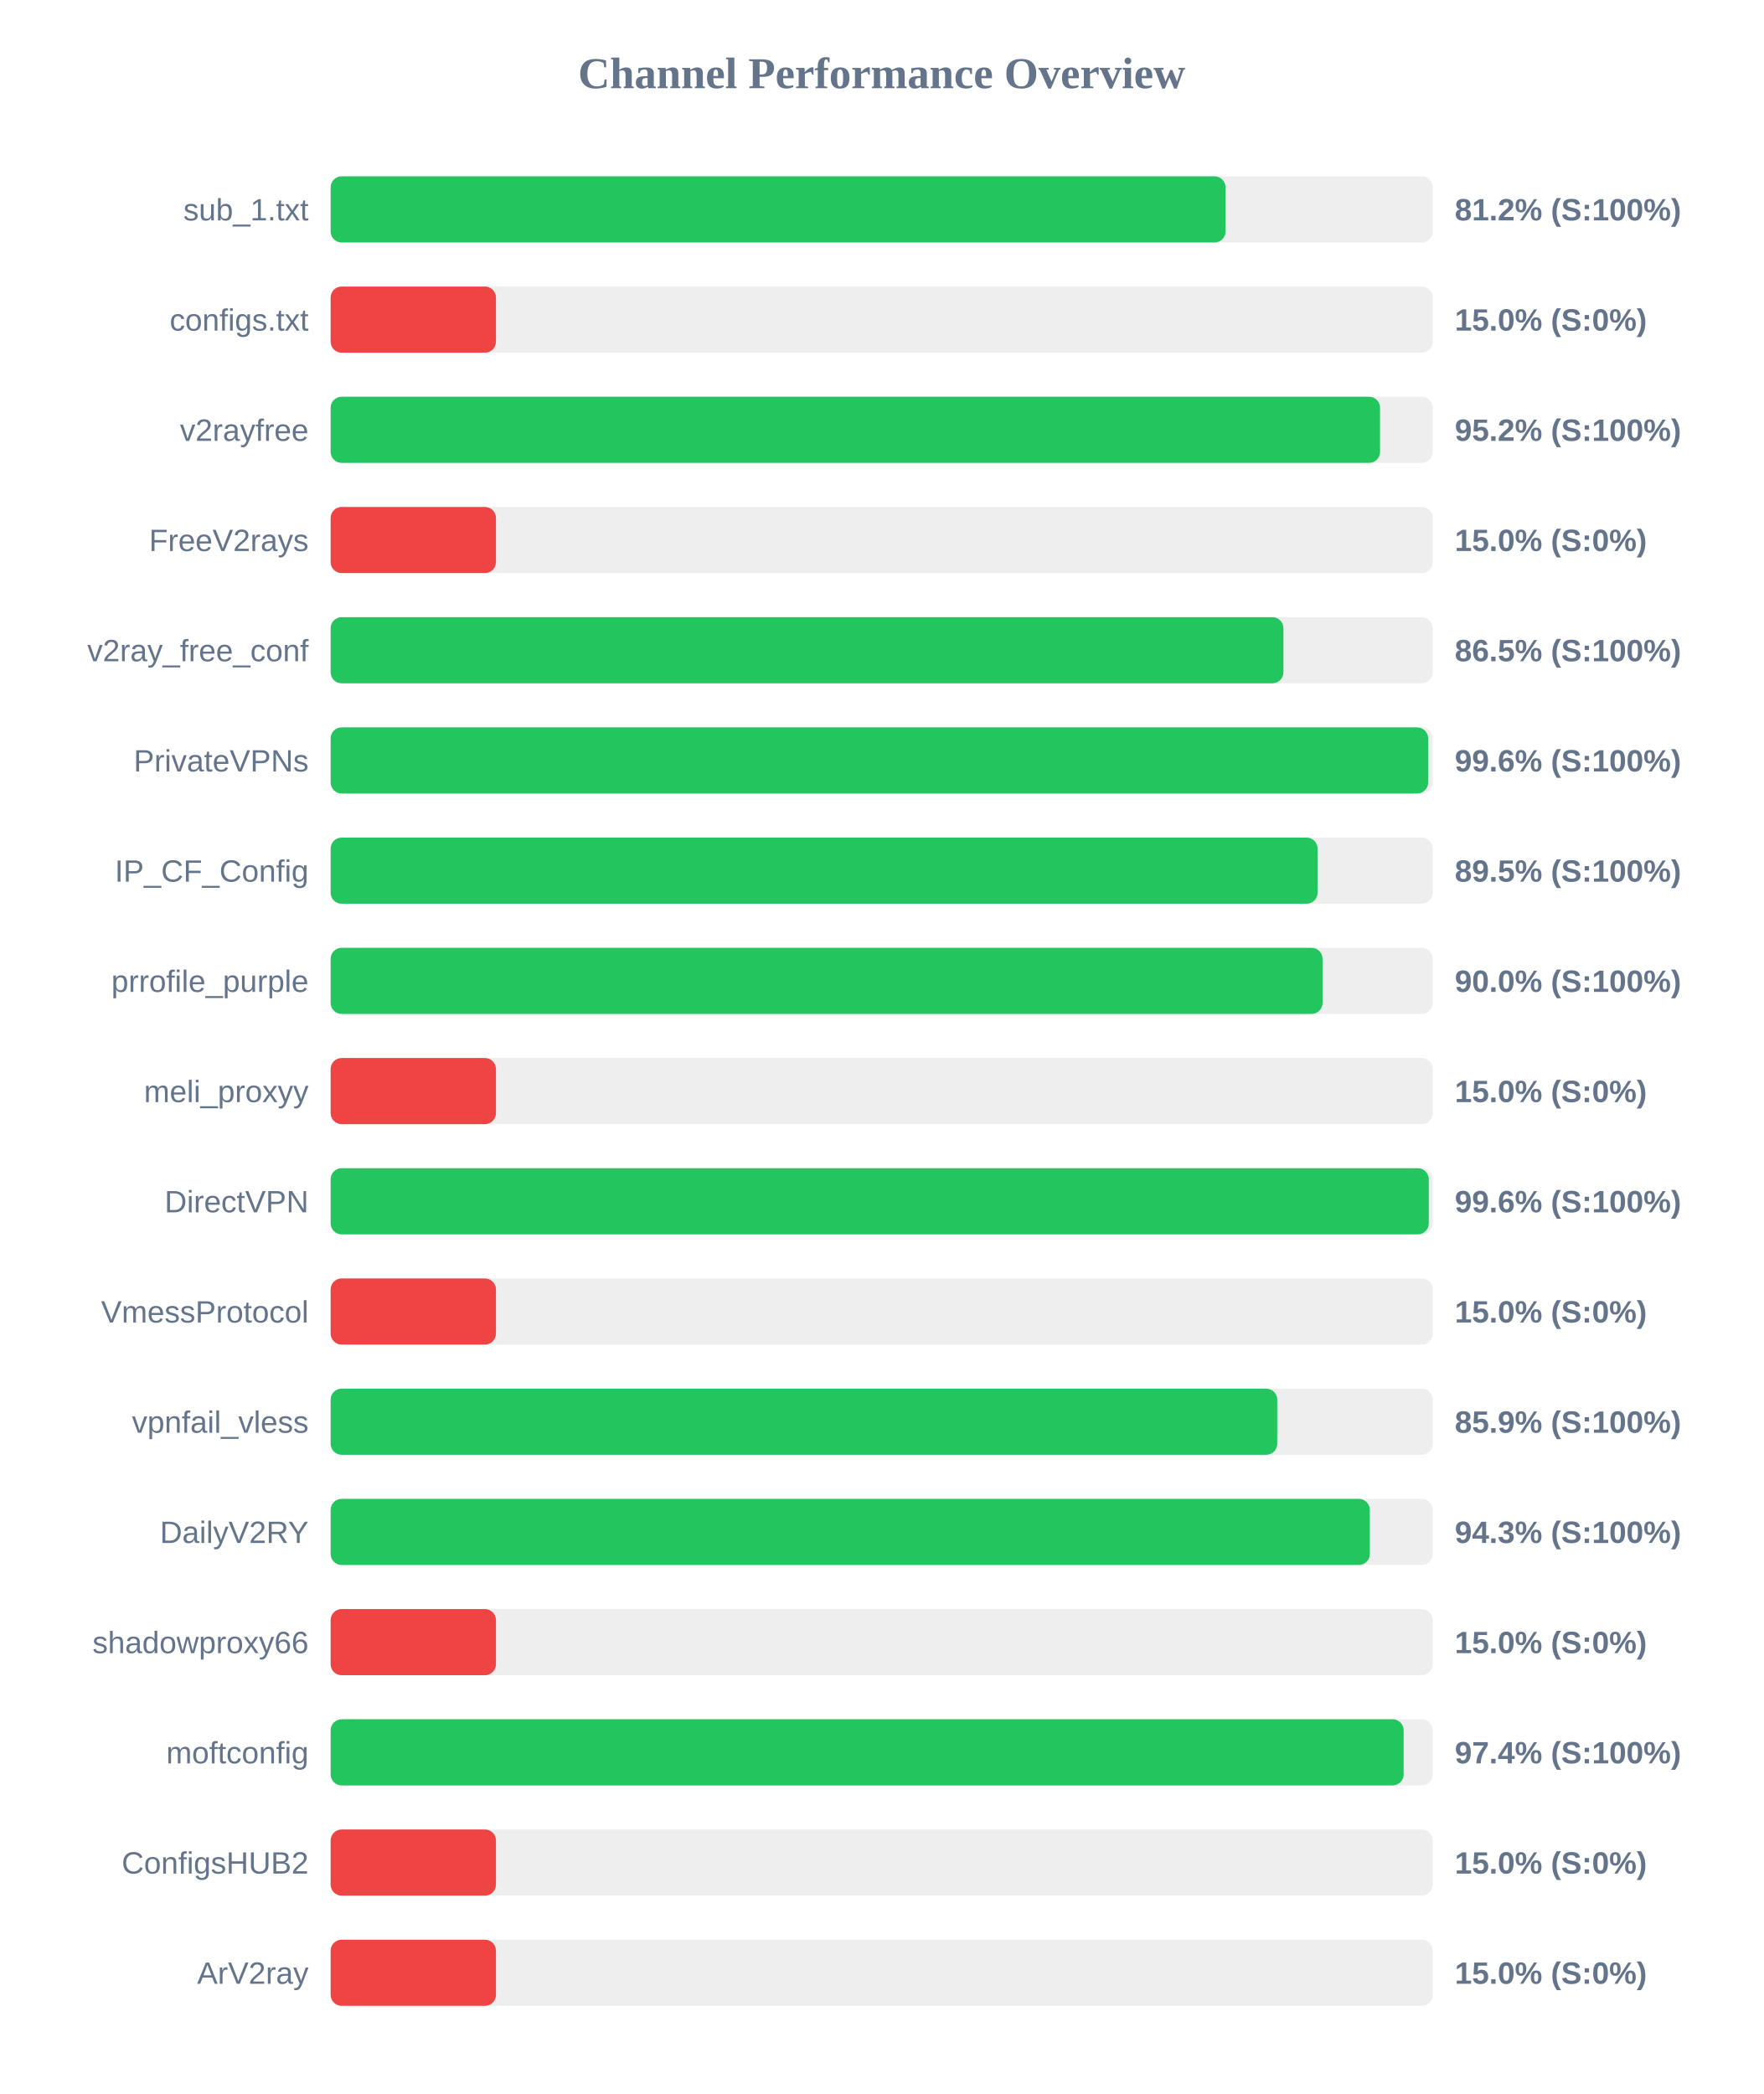
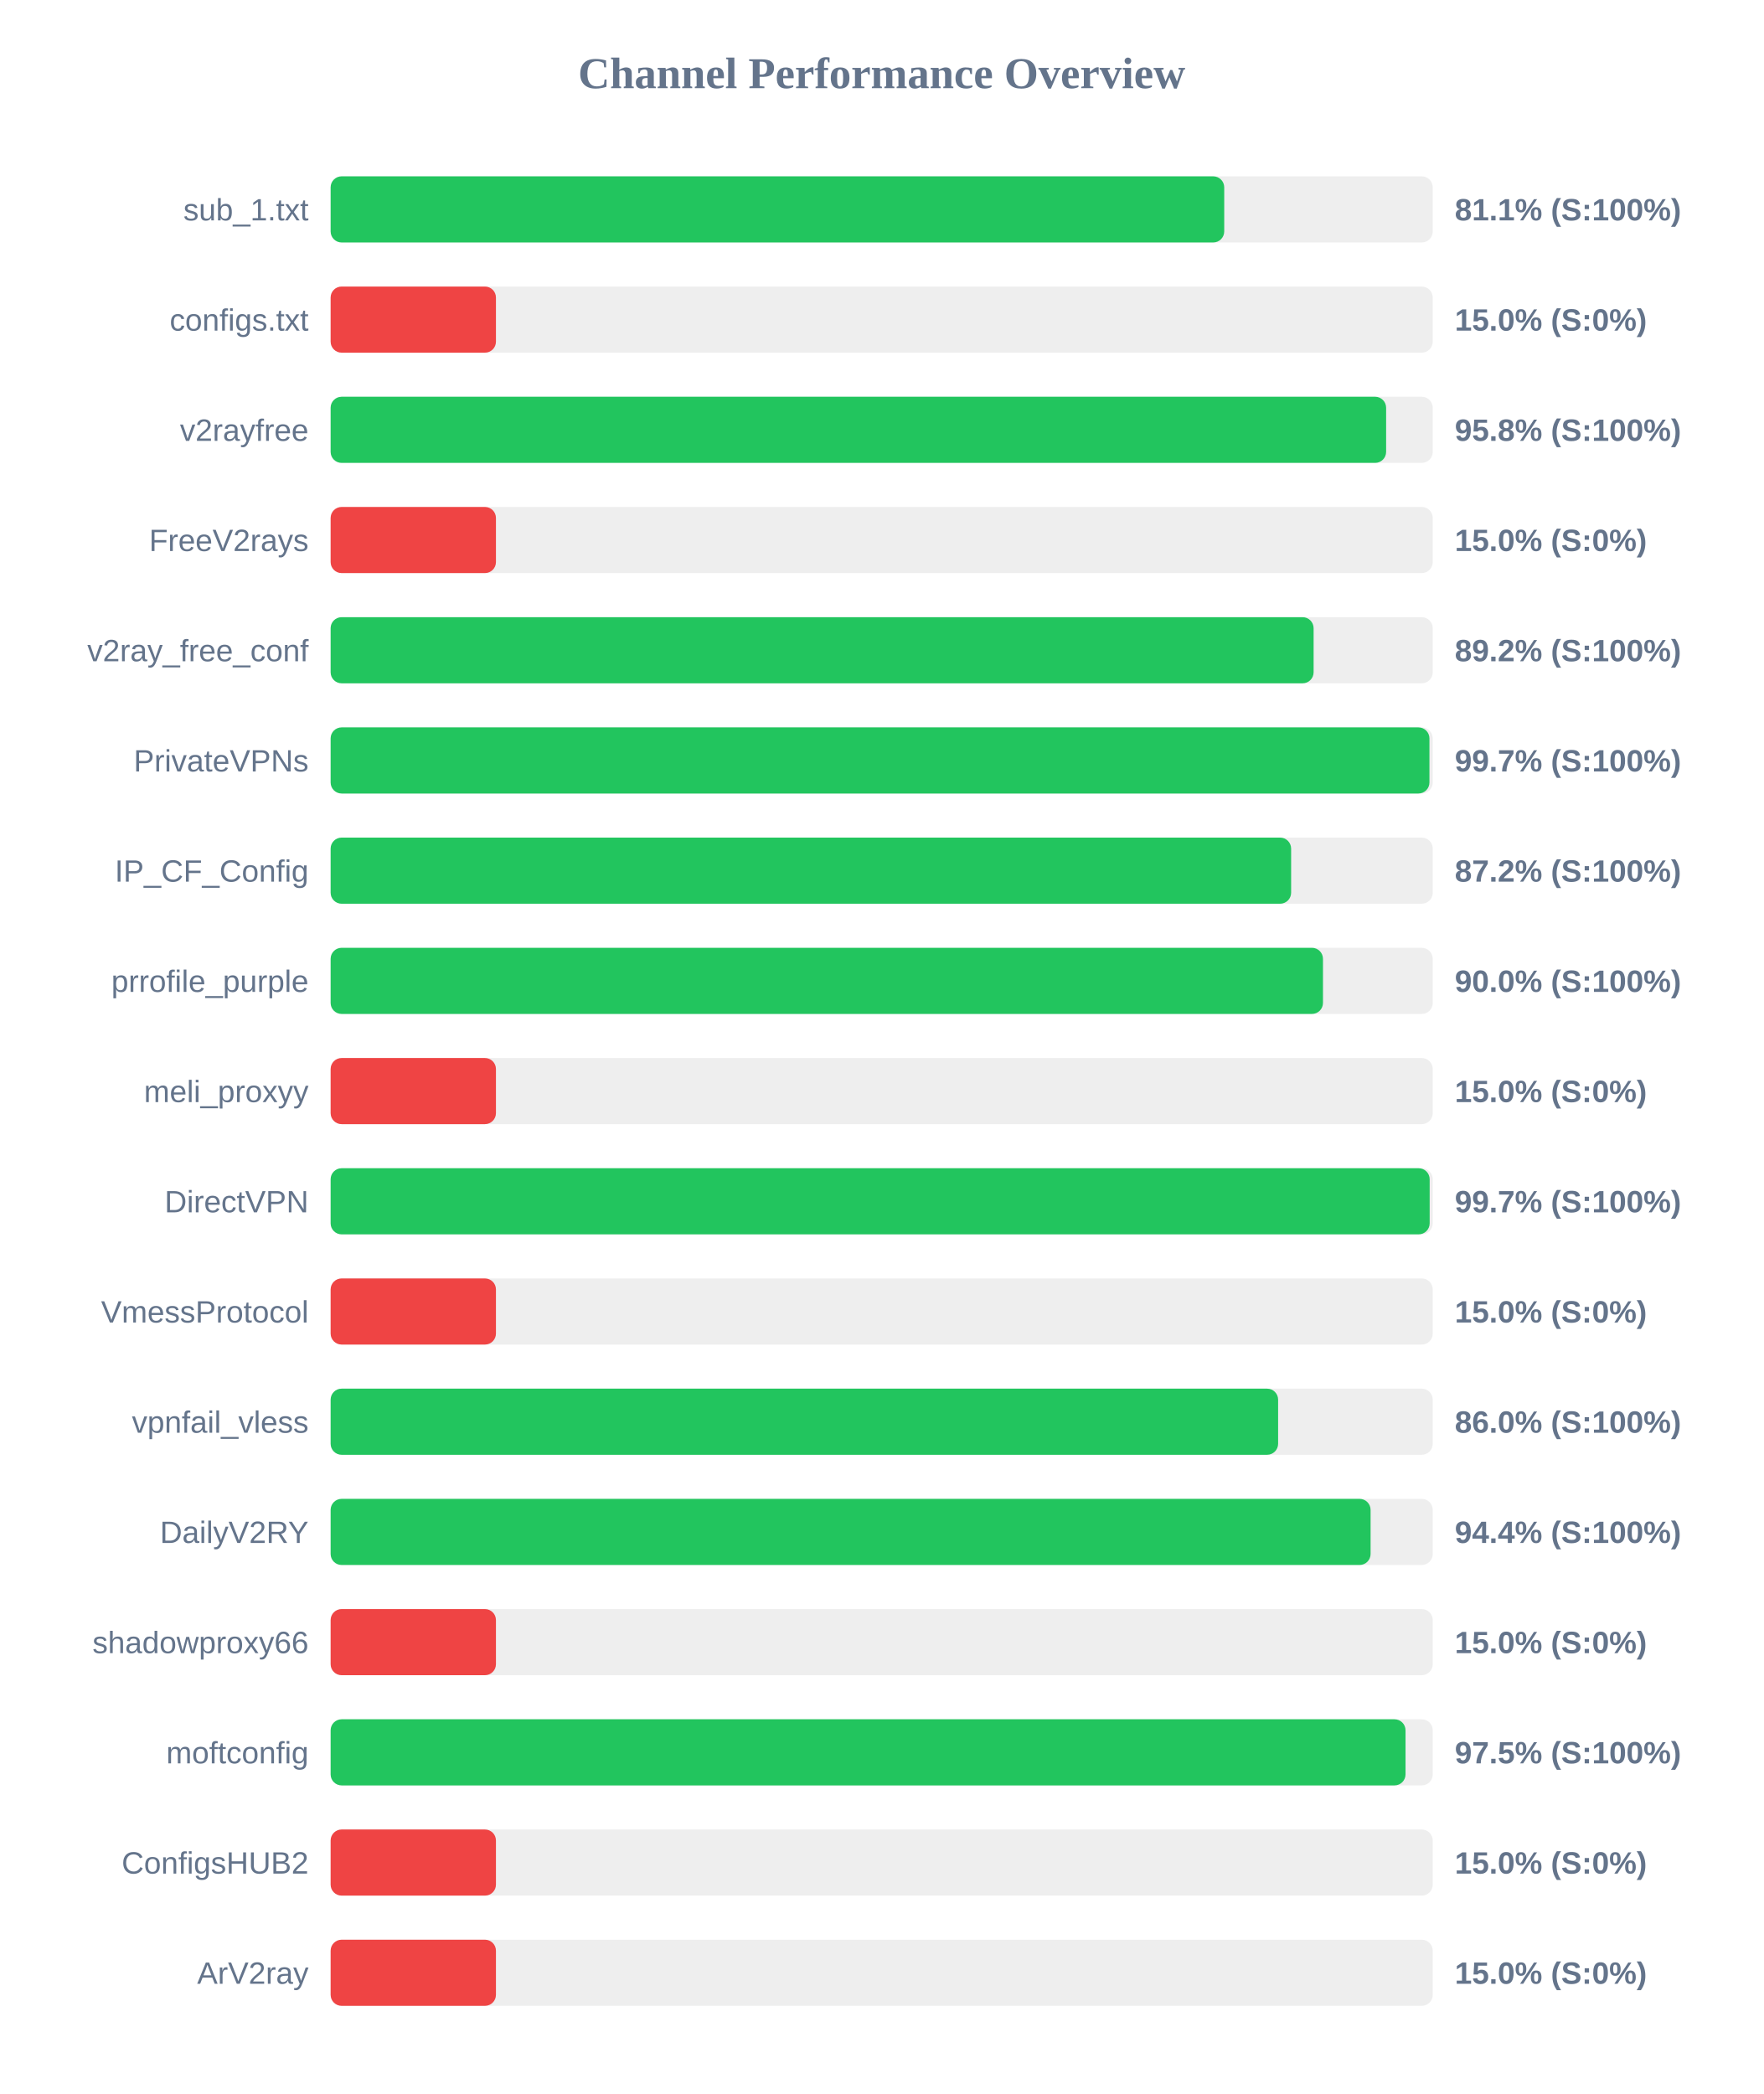
<svg xmlns="http://www.w3.org/2000/svg" width="800" height="950" version="1.1">
  <style>
        .row { font: 14px Arial; fill: #64748b; }
        .score { font: bold 14px Arial; fill: #64748b; }
    </style>
  <text x="400" y="40" text-anchor="middle" font-size="20px" font-weight="bold" fill="#64748b">Channel Performance Overview</text>
  <rect x="150" y="80" width="500" height="30" fill="#eee" rx="5" />
-   <rect x="150" y="80" width="406.0" height="30" fill="#22c55e" rx="5" />
+   <rect x="150" y="80" width="405.4" height="30" fill="#22c55e" rx="5" />
  <text x="140" y="100" text-anchor="end" class="row">sub_1.txt</text>
-   <text x="660" y="100" text-anchor="start" class="score">81.2% (S:100%)</text>
+   <text x="660" y="100" text-anchor="start" class="score">81.1% (S:100%)</text>
  <rect x="150" y="130" width="500" height="30" fill="#eee" rx="5" />
  <rect x="150" y="130" width="75.0" height="30" fill="#ef4444" rx="5" />
  <text x="140" y="150" text-anchor="end" class="row">configs.txt</text>
  <text x="660" y="150" text-anchor="start" class="score">15.0% (S:0%)</text>
  <rect x="150" y="180" width="500" height="30" fill="#eee" rx="5" />
-   <rect x="150" y="180" width="476.1" height="30" fill="#22c55e" rx="5" />
+   <rect x="150" y="180" width="478.85" height="30" fill="#22c55e" rx="5" />
  <text x="140" y="200" text-anchor="end" class="row">v2rayfree</text>
-   <text x="660" y="200" text-anchor="start" class="score">95.2% (S:100%)</text>
+   <text x="660" y="200" text-anchor="start" class="score">95.8% (S:100%)</text>
  <rect x="150" y="230" width="500" height="30" fill="#eee" rx="5" />
  <rect x="150" y="230" width="75.0" height="30" fill="#ef4444" rx="5" />
  <text x="140" y="250" text-anchor="end" class="row">FreeV2rays</text>
  <text x="660" y="250" text-anchor="start" class="score">15.0% (S:0%)</text>
  <rect x="150" y="280" width="500" height="30" fill="#eee" rx="5" />
-   <rect x="150" y="280" width="432.25" height="30" fill="#22c55e" rx="5" />
+   <rect x="150" y="280" width="445.95" height="30" fill="#22c55e" rx="5" />
  <text x="140" y="300" text-anchor="end" class="row">v2ray_free_conf</text>
-   <text x="660" y="300" text-anchor="start" class="score">86.5% (S:100%)</text>
+   <text x="660" y="300" text-anchor="start" class="score">89.2% (S:100%)</text>
  <rect x="150" y="330" width="500" height="30" fill="#eee" rx="5" />
-   <rect x="150" y="330" width="497.9" height="30" fill="#22c55e" rx="5" />
+   <rect x="150" y="330" width="498.5" height="30" fill="#22c55e" rx="5" />
  <text x="140" y="350" text-anchor="end" class="row">PrivateVPNs</text>
-   <text x="660" y="350" text-anchor="start" class="score">99.6% (S:100%)</text>
+   <text x="660" y="350" text-anchor="start" class="score">99.7% (S:100%)</text>
  <rect x="150" y="380" width="500" height="30" fill="#eee" rx="5" />
-   <rect x="150" y="380" width="447.75" height="30" fill="#22c55e" rx="5" />
+   <rect x="150" y="380" width="435.75" height="30" fill="#22c55e" rx="5" />
  <text x="140" y="400" text-anchor="end" class="row">IP_CF_Config</text>
-   <text x="660" y="400" text-anchor="start" class="score">89.5% (S:100%)</text>
+   <text x="660" y="400" text-anchor="start" class="score">87.2% (S:100%)</text>
  <rect x="150" y="430" width="500" height="30" fill="#eee" rx="5" />
-   <rect x="150" y="430" width="450.0" height="30" fill="#22c55e" rx="5" />
+   <rect x="150" y="430" width="450.2" height="30" fill="#22c55e" rx="5" />
  <text x="140" y="450" text-anchor="end" class="row">prrofile_purple</text>
  <text x="660" y="450" text-anchor="start" class="score">90.0% (S:100%)</text>
  <rect x="150" y="480" width="500" height="30" fill="#eee" rx="5" />
  <rect x="150" y="480" width="75.0" height="30" fill="#ef4444" rx="5" />
  <text x="140" y="500" text-anchor="end" class="row">meli_proxyy</text>
  <text x="660" y="500" text-anchor="start" class="score">15.0% (S:0%)</text>
  <rect x="150" y="530" width="500" height="30" fill="#eee" rx="5" />
-   <rect x="150" y="530" width="498.2" height="30" fill="#22c55e" rx="5" />
+   <rect x="150" y="530" width="498.6" height="30" fill="#22c55e" rx="5" />
  <text x="140" y="550" text-anchor="end" class="row">DirectVPN</text>
-   <text x="660" y="550" text-anchor="start" class="score">99.6% (S:100%)</text>
+   <text x="660" y="550" text-anchor="start" class="score">99.7% (S:100%)</text>
  <rect x="150" y="580" width="500" height="30" fill="#eee" rx="5" />
  <rect x="150" y="580" width="75.0" height="30" fill="#ef4444" rx="5" />
  <text x="140" y="600" text-anchor="end" class="row">VmessProtocol</text>
  <text x="660" y="600" text-anchor="start" class="score">15.0% (S:0%)</text>
  <rect x="150" y="630" width="500" height="30" fill="#eee" rx="5" />
-   <rect x="150" y="630" width="429.45" height="30" fill="#22c55e" rx="5" />
+   <rect x="150" y="630" width="429.85" height="30" fill="#22c55e" rx="5" />
  <text x="140" y="650" text-anchor="end" class="row">vpnfail_vless</text>
-   <text x="660" y="650" text-anchor="start" class="score">85.9% (S:100%)</text>
+   <text x="660" y="650" text-anchor="start" class="score">86.0% (S:100%)</text>
  <rect x="150" y="680" width="500" height="30" fill="#eee" rx="5" />
-   <rect x="150" y="680" width="471.45" height="30" fill="#22c55e" rx="5" />
+   <rect x="150" y="680" width="471.8" height="30" fill="#22c55e" rx="5" />
  <text x="140" y="700" text-anchor="end" class="row">DailyV2RY</text>
-   <text x="660" y="700" text-anchor="start" class="score">94.3% (S:100%)</text>
+   <text x="660" y="700" text-anchor="start" class="score">94.4% (S:100%)</text>
  <rect x="150" y="730" width="500" height="30" fill="#eee" rx="5" />
  <rect x="150" y="730" width="75.0" height="30" fill="#ef4444" rx="5" />
  <text x="140" y="750" text-anchor="end" class="row">shadowproxy66</text>
  <text x="660" y="750" text-anchor="start" class="score">15.0% (S:0%)</text>
  <rect x="150" y="780" width="500" height="30" fill="#eee" rx="5" />
-   <rect x="150" y="780" width="486.8" height="30" fill="#22c55e" rx="5" />
+   <rect x="150" y="780" width="487.65" height="30" fill="#22c55e" rx="5" />
  <text x="140" y="800" text-anchor="end" class="row">moftconfig</text>
-   <text x="660" y="800" text-anchor="start" class="score">97.4% (S:100%)</text>
+   <text x="660" y="800" text-anchor="start" class="score">97.5% (S:100%)</text>
  <rect x="150" y="830" width="500" height="30" fill="#eee" rx="5" />
  <rect x="150" y="830" width="75.0" height="30" fill="#ef4444" rx="5" />
  <text x="140" y="850" text-anchor="end" class="row">ConfigsHUB2</text>
  <text x="660" y="850" text-anchor="start" class="score">15.0% (S:0%)</text>
  <rect x="150" y="880" width="500" height="30" fill="#eee" rx="5" />
  <rect x="150" y="880" width="75.0" height="30" fill="#ef4444" rx="5" />
  <text x="140" y="900" text-anchor="end" class="row">ArV2ray</text>
  <text x="660" y="900" text-anchor="start" class="score">15.0% (S:0%)</text>
</svg>
